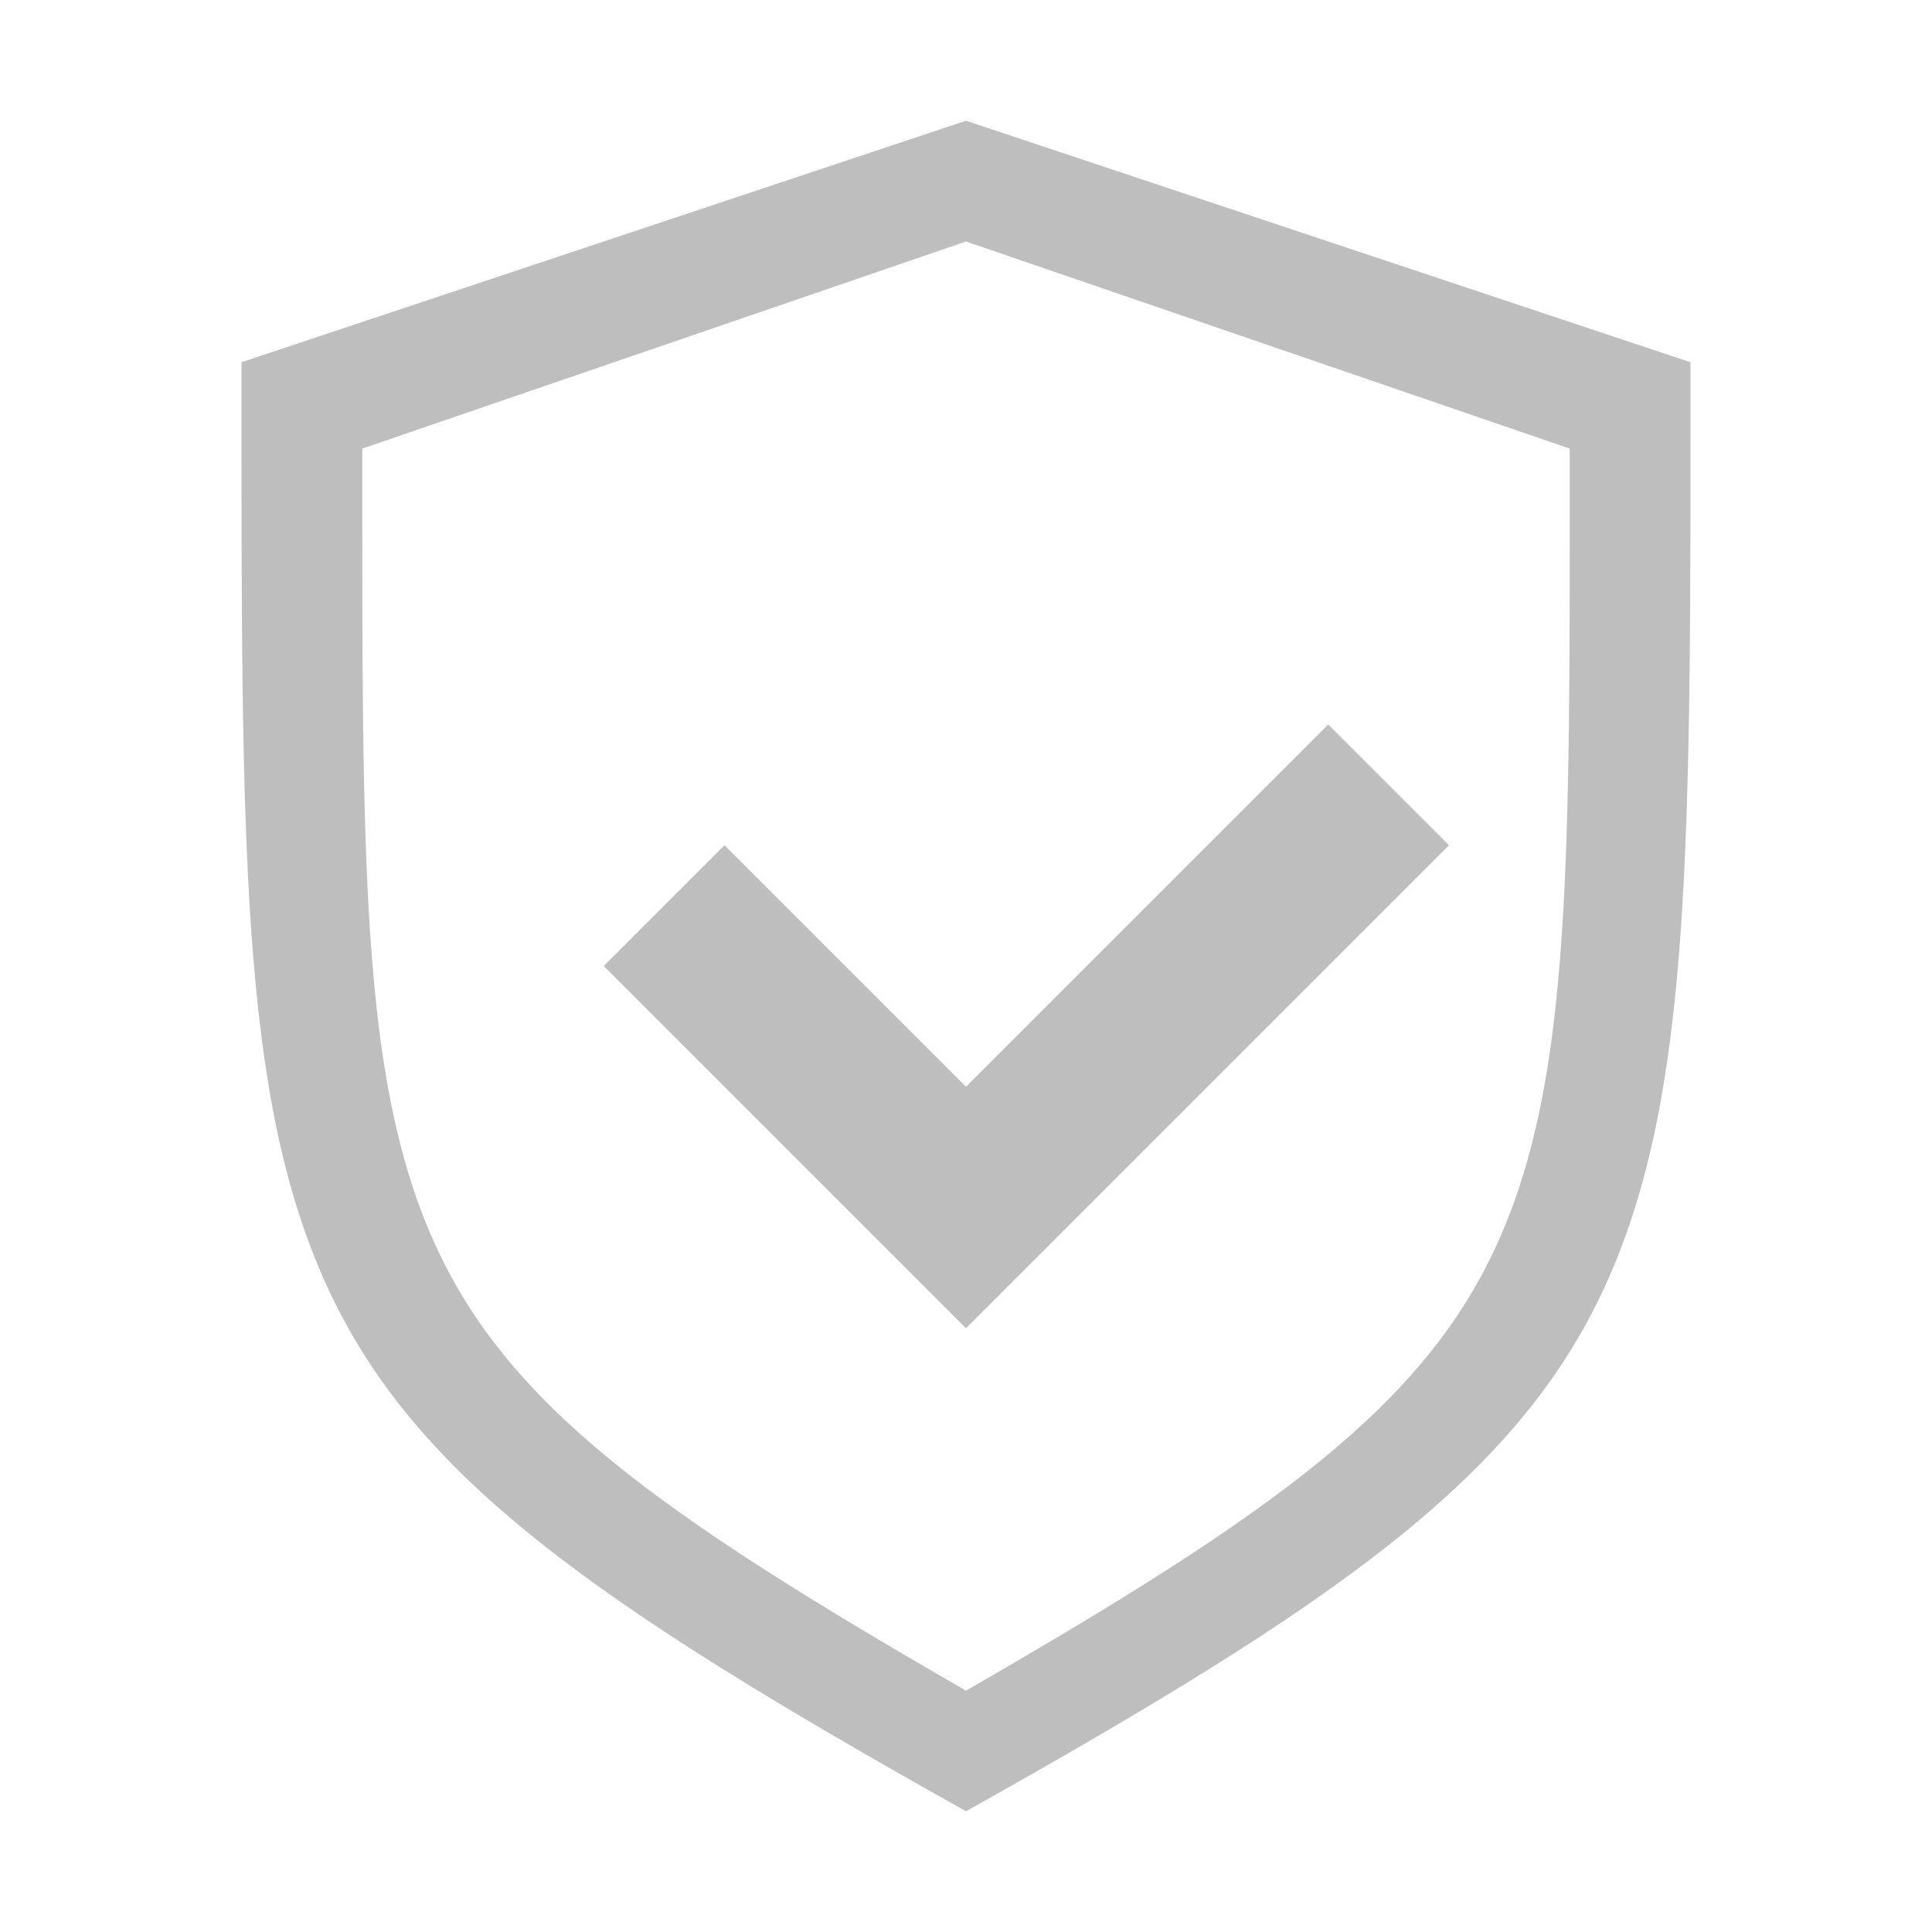
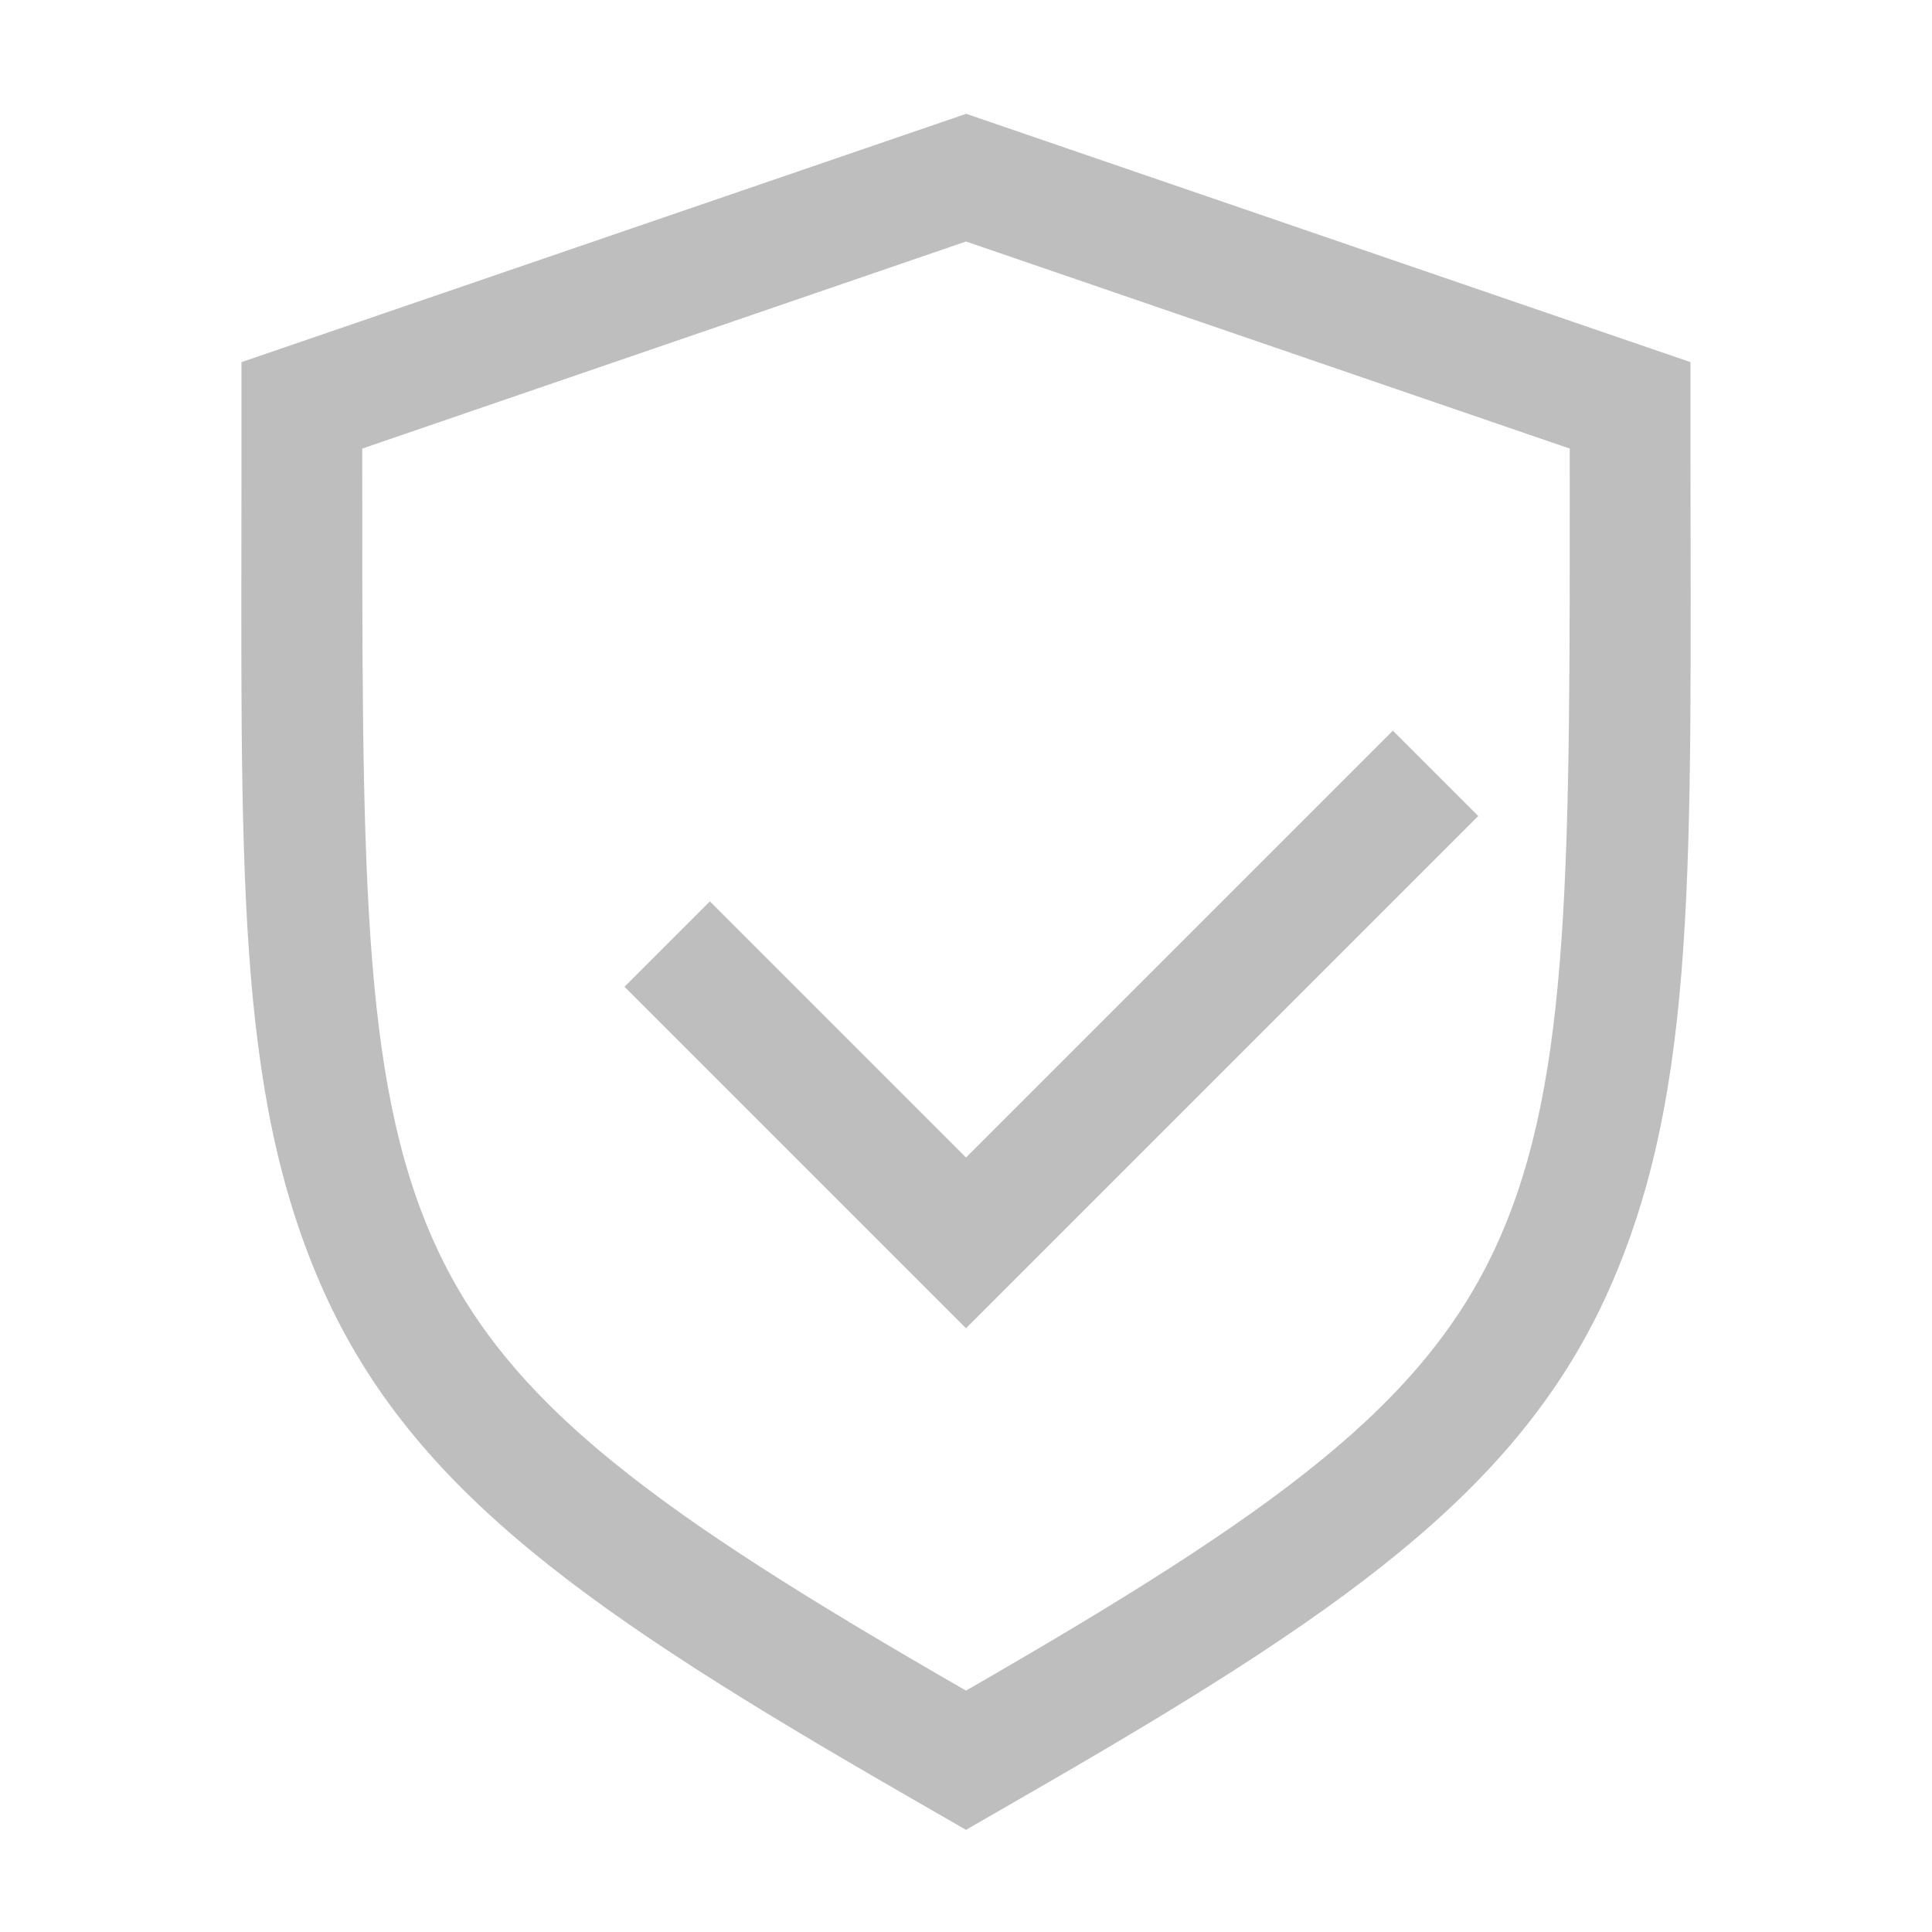
- <svg xmlns="http://www.w3.org/2000/svg" width="16" height="16" version="1.1">
-   <defs>
+ <svg xmlns="http://www.w3.org/2000/svg" id="svg9" width="16" height="16" version="1.1">
+   <defs id="defs3">
    <style id="current-color-scheme" type="text/css" />
  </defs>
-   <path d="m11 6 1 1-4 4-3-3 1-1 2 2z" fill="#bebebe" />
-   <path d="m8 1-6 2c0 3.99-0.017 6.071 0.709 7.654 0.727 1.583 2.218 2.626 5.291 4.346 3.073-1.72 4.564-2.762 5.291-4.346 0.726-1.583 0.709-3.665 0.709-7.654zm0 1 5 1.715c4.17e-4 3.419 0.016 5.204-0.59 6.561-0.606 1.358-1.849 2.251-4.41 3.725-2.561-1.474-3.804-2.367-4.41-3.725-0.605-1.357-0.59-3.141-0.59-6.561z" color="#000000" fill="#bebebe" solid-color="#000000" stroke-width=".491" style="isolation:auto;mix-blend-mode:normal" />
+   <path id="path822" d="m8 0.943-0.324 0.111-5.676 1.945v0.715c0 3.417-0.065 5.308 0.676 6.969 0.747 1.673 2.235 2.692 4.826 4.184l0.498 0.287 0.498-0.287c2.591-1.491 4.079-2.51 4.826-4.184 0.741-1.66 0.676-3.553 0.676-6.969v-0.715l-6-2.057zm0 1.057 5 1.715c4.17e-4 3.419 0.016 5.204-0.59 6.561-0.606 1.358-1.849 2.251-4.41 3.725-2.561-1.474-3.804-2.367-4.41-3.725-0.605-1.357-0.59-3.141-0.59-6.561l5-1.715z" color="#000000" color-rendering="auto" dominant-baseline="auto" fill="#bebebe" image-rendering="auto" shape-rendering="auto" solid-color="#000000" style="font-feature-settings:normal;font-variant-alternates:normal;font-variant-caps:normal;font-variant-ligatures:normal;font-variant-numeric:normal;font-variant-position:normal;isolation:auto;mix-blend-mode:normal;shape-padding:0;text-decoration-color:#000000;text-decoration-line:none;text-decoration-style:solid;text-indent:0;text-orientation:mixed;text-transform:none;white-space:normal" />
+   <path id="rect847" d="m11.535 6.051-3.535 3.535-2.121-2.121-0.707 0.707 2.828 2.828 4.242-4.242-0.707-0.707z" fill="#bebebe" style="paint-order:stroke fill markers" />
</svg>
